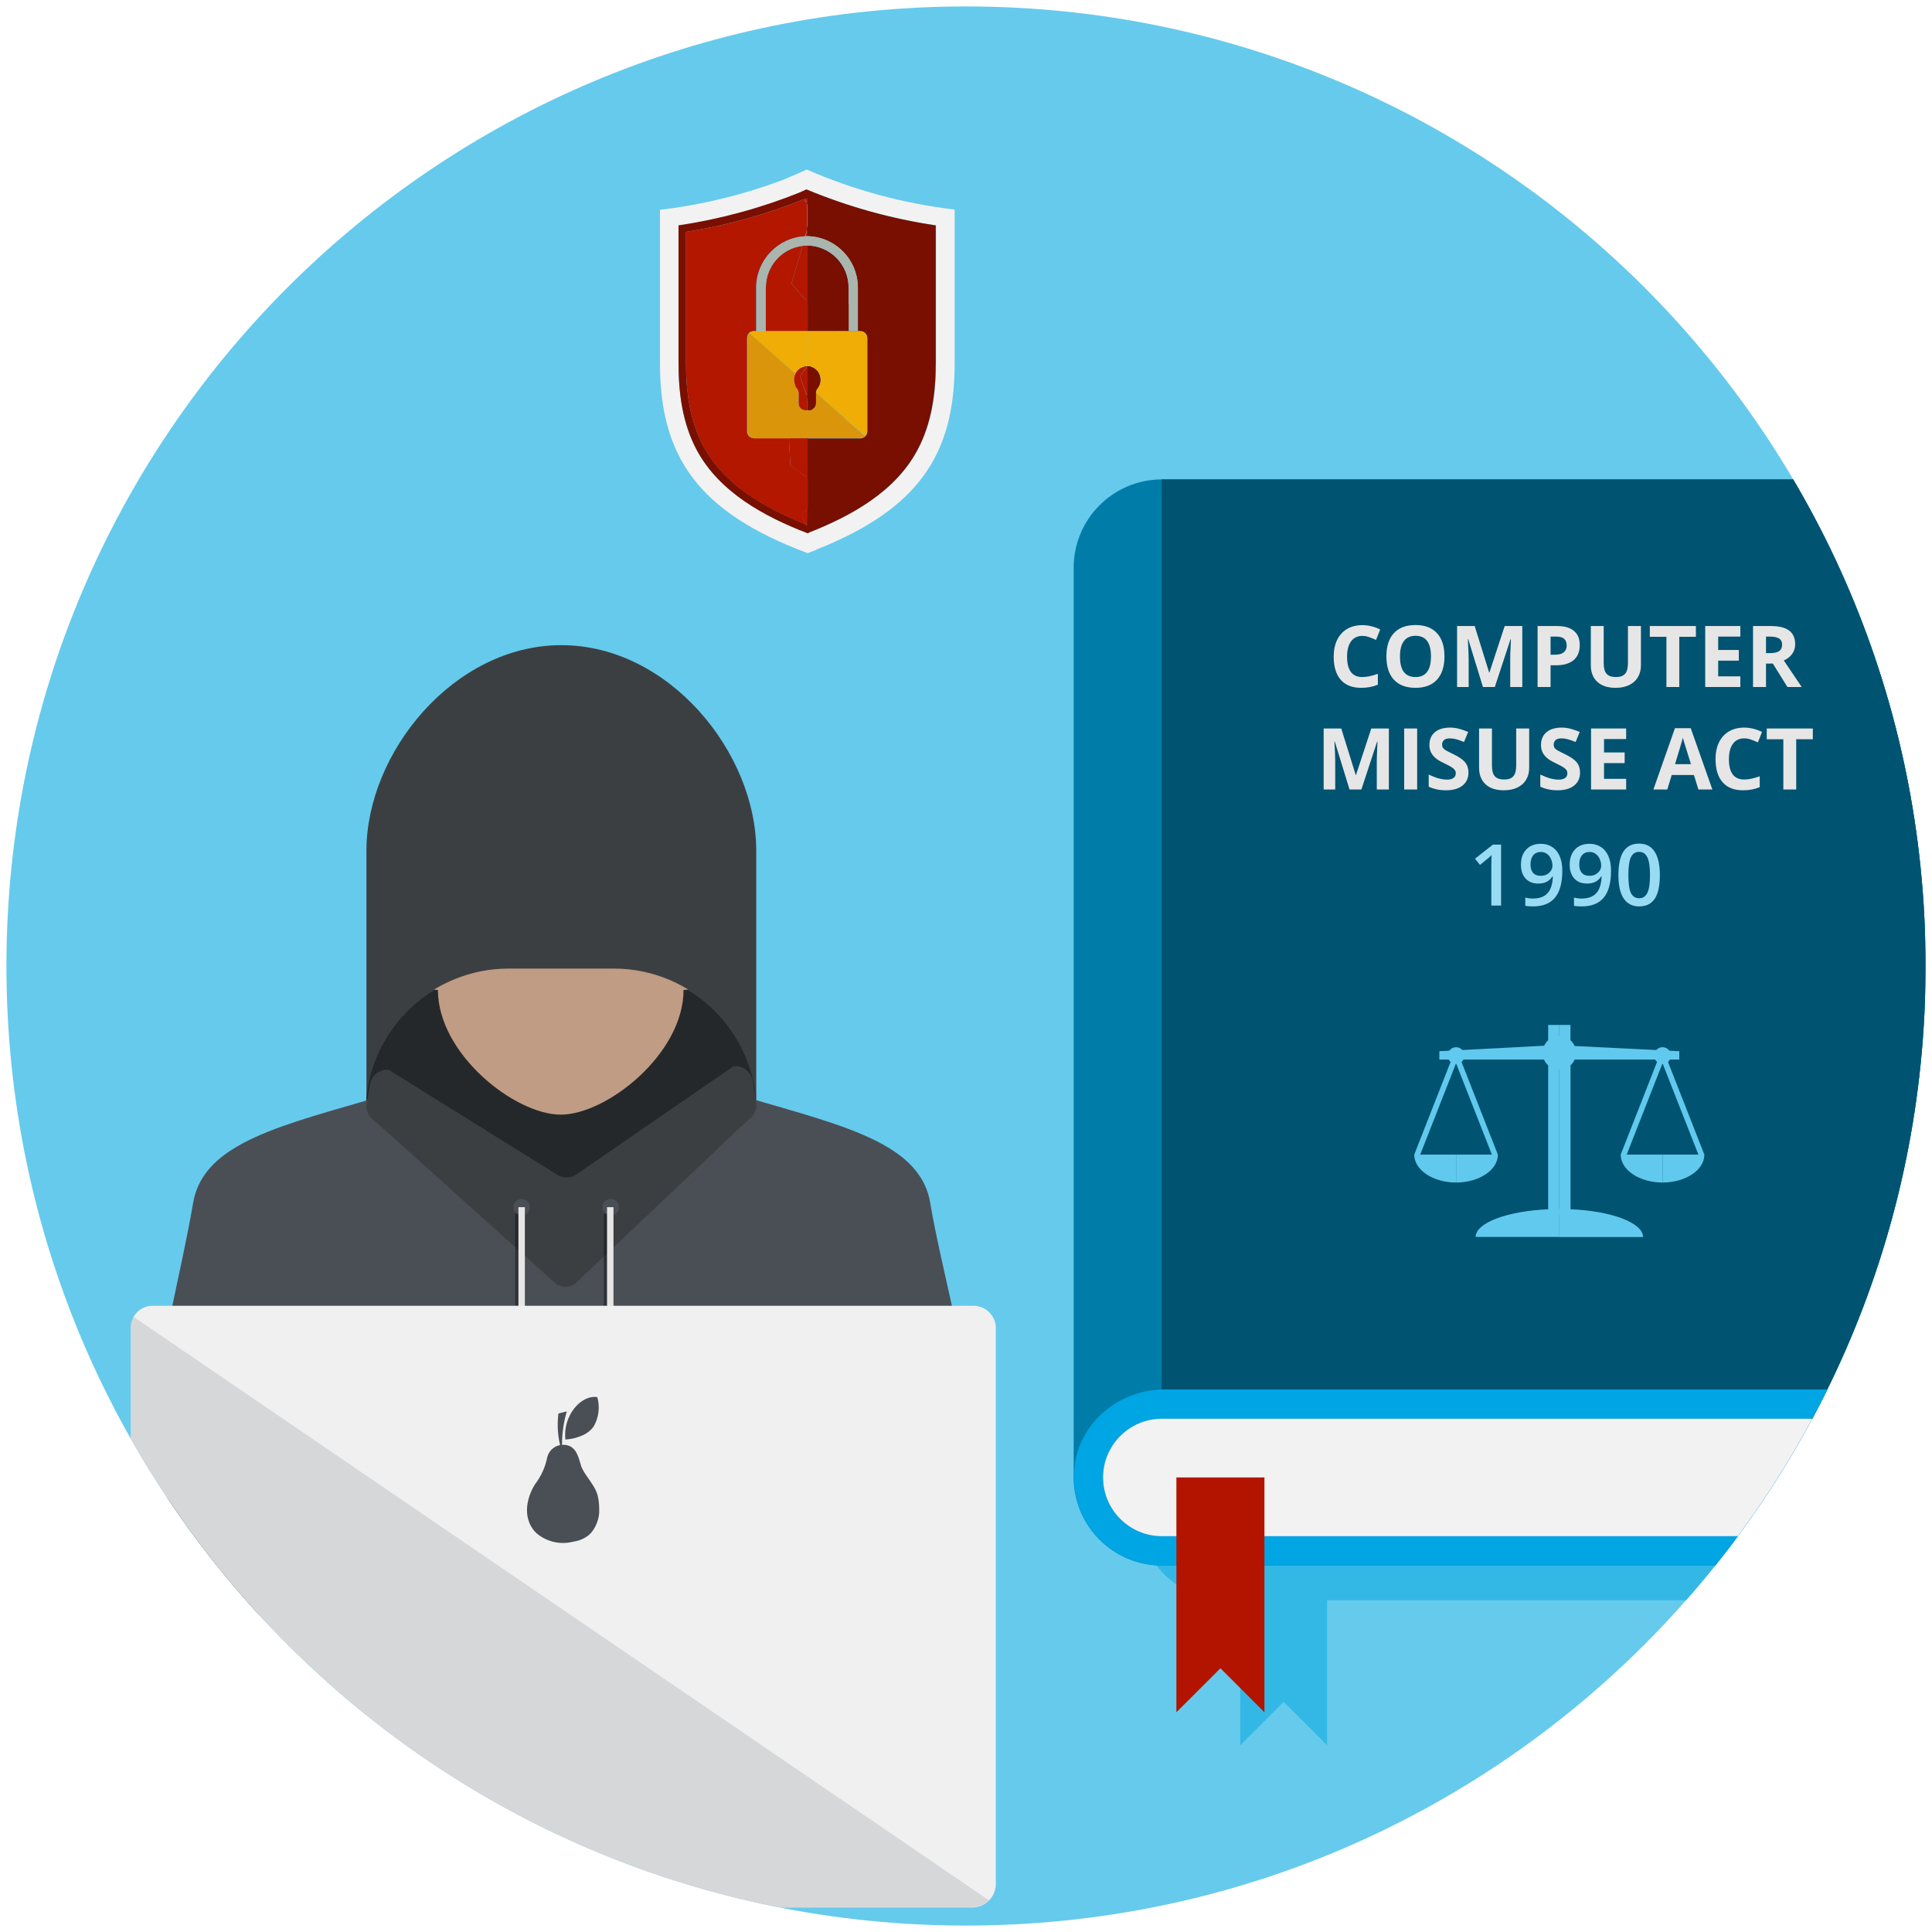
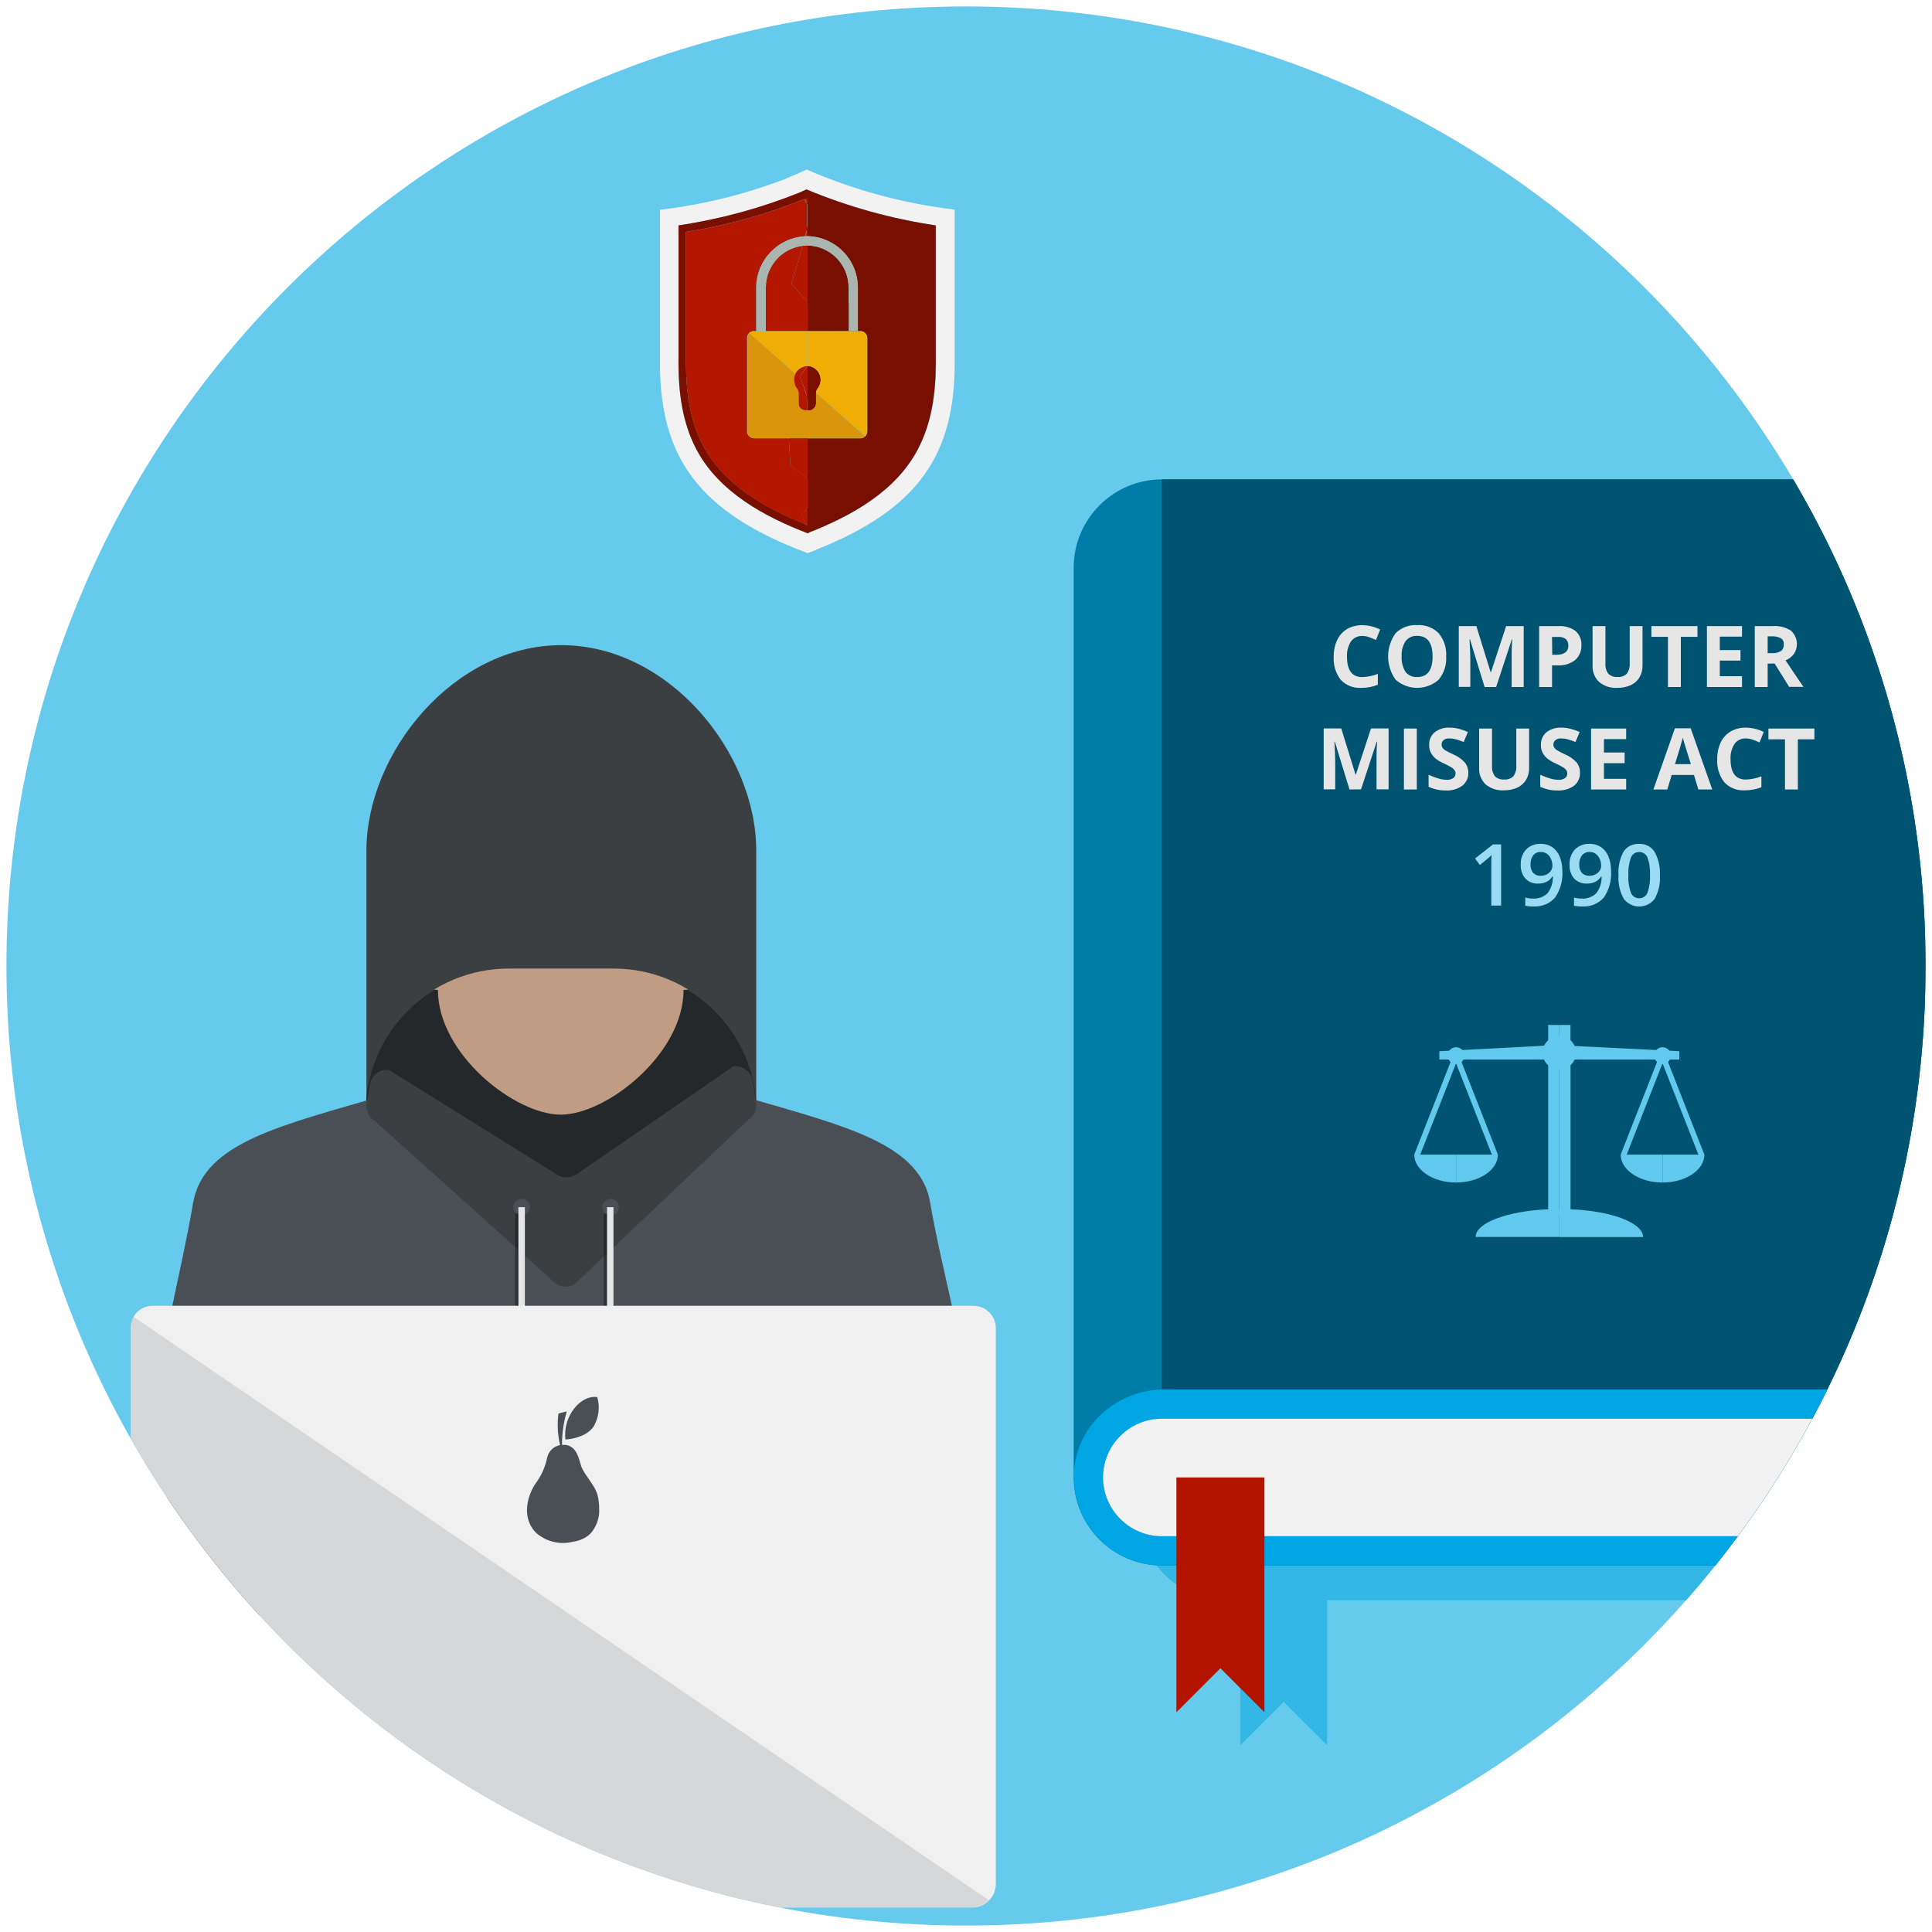
<svg xmlns="http://www.w3.org/2000/svg" viewBox="0 0 300 300">
  <defs>
-     <style>.cls-1{fill:none;}.cls-2{isolation:isolate;}.cls-3{fill:#66caec;}.cls-4{fill:#f2f2f2;}.cls-5{fill:#780f00;}.cls-6{fill:#b31700;}.cls-7{fill:#f0ad05;}.cls-8{fill:#a9b5ad;}.cls-9{fill:#db950a;}.cls-10{clip-path:url(#clip-path);}.cls-11{fill:#33b8e6;}.cls-12{fill:#007ca9;}.cls-13{fill:#005371;}.cls-14{fill:#00a5e3;}.cls-15{fill:#b21400;}.cls-16{fill:#61c9ed;}.cls-17,.cls-18{font-size:13.26px;}.cls-17{fill:#e6e6e6;font-family:OpenSans-Bold, Open Sans;font-weight:700;}.cls-18{fill:#99dbf3;font-family:OpenSans-Semibold, Open Sans;font-weight:600;}.cls-19{fill:#3c3f42;}.cls-20{fill:#25282b;}.cls-21{clip-path:url(#clip-path-2);}.cls-22{fill:#bf9c83;}.cls-23,.cls-24,.cls-28{fill:#4a4f55;}.cls-24,.cls-28{mix-blend-mode:multiply;}.cls-24{opacity:0.53;}.cls-25{fill:#e5e5e5;}.cls-26{fill:#a8b4ac;}.cls-27{fill:#f0f0f0;}.cls-28{opacity:0.15;}</style>
+     <style>.cls-1{fill:none;}.cls-2{isolation:isolate;}.cls-3{fill:#66caec;}.cls-4{fill:#f2f2f2;}.cls-5{fill:#780f00;}.cls-6{fill:#b31700;}.cls-7{fill:#f0ad05;}.cls-8{fill:#a9b5ad;}.cls-9{fill:#db950a;}.cls-10{clip-path:url(#clip-path);}.cls-11{fill:#33b8e6;}.cls-12{fill:#007ca9;}.cls-13{fill:#005371;}.cls-14{fill:#00a5e3;}.cls-15{fill:#b21400;}.cls-16{fill:#61c9ed;}.cls-17{fill:#e6e6e6;}.cls-18{fill:#99dbf3;}.cls-19{fill:#3c3f42;}.cls-20{fill:#25282b;}.cls-21{clip-path:url(#clip-path-2);}.cls-22{fill:#bf9c83;}.cls-23,.cls-24,.cls-28{fill:#4a4f55;}.cls-24,.cls-28{mix-blend-mode:multiply;}.cls-24{opacity:0.53;}.cls-25{fill:#e5e5e5;}.cls-26{fill:#a8b4ac;}.cls-27{fill:#f0f0f0;}.cls-28{opacity:0.15;}</style>
    <clipPath id="clip-path">
      <circle class="cls-1" cx="150" cy="150" r="149" />
    </clipPath>
    <clipPath id="clip-path-2">
      <path class="cls-1" d="M79,150.4h16.3a22.18,22.18,0,0,1,22.18,22.18v32.35a0,0,0,0,1,0,0H56.79a0,0,0,0,1,0,0V172.58A22.18,22.18,0,0,1,79,150.4Z" />
    </clipPath>
  </defs>
  <g class="cls-2">
    <g id="Layer_1" data-name="Layer 1">
      <g id="cs_u3_s1_p2_slide1">
        <circle class="cls-3" cx="150" cy="150" r="149" />
        <path class="cls-4" d="M125.27,26.33c-1,.45-2,.92-3.1,1.33L124,30c.42-.17.84-.39,1.26-.57A84.53,84.53,0,0,0,145.35,35V56.38c0,4.61-.62,9.29-2.81,13.42-3.46,6.52-10.34,10.32-17,12.94l1.1,2.65c16.17-6.37,21.6-15,21.6-29V32.54A81,81,0,0,1,125.27,26.33Z" />
        <path class="cls-5" d="M126,63.64a1.06,1.06,0,0,0,.71-1V61h0v0h0a1.1,1.1,0,0,1,.26-.67,2.22,2.22,0,0,0,.41-.88,2.17,2.17,0,0,0-1.65-2.58,2.45,2.45,0,0,0-.46,0h0v4.82Z" />
        <path class="cls-5" d="M125.27,30.83v.76l.84,1.08-.84,2.83v1.17h0a8,8,0,0,1,7.93,7.95v2.53h-1.44V44.62a6.51,6.51,0,0,0-6.5-6.5h0v8.79l4,4.51h4.36a1.07,1.07,0,0,1,1.06,1.07V67a1.05,1.05,0,0,1-.33.77h0a.67.67,0,0,1-.14.09A1.27,1.27,0,0,1,134,68a1.06,1.06,0,0,1-.4.08h-8.34V74.2a24.22,24.22,0,0,0,3,1.94c.25,0-1.74,1.78-3,2.88v2.54l-.31-.13.54,1.31c6.7-2.62,13.58-6.42,17-12.94,2.19-4.13,2.81-8.81,2.81-13.42V35a84.53,84.53,0,0,1-20.08-5.59c-.42.18-.84.4-1.26.57.26.34.52.72.75,1Z" />
        <path class="cls-6" d="M124.2,58.42l1.21,3.25V56.85h0Z" />
        <path class="cls-6" d="M125.41,30.72l-.51.21.51.66Z" />
        <path class="cls-7" d="M125.27,56.85h0a2.45,2.45,0,0,1,.46,0,2.17,2.17,0,0,1,1.65,2.58,2.22,2.22,0,0,1-.41.88,1.1,1.1,0,0,0-.26.67l7.62,6.73a1.05,1.05,0,0,0,.33-.77V52.49a1.07,1.07,0,0,0-1.06-1.07h-4.36l-4,5.37Z" />
        <path class="cls-7" d="M134.2,67.84A1.27,1.27,0,0,1,134,68,1.27,1.27,0,0,0,134.2,67.84Z" />
        <path class="cls-8" d="M125.28,38.12a6.51,6.51,0,0,1,6.5,6.5v6.8h1.44v-6.8a8,8,0,0,0-7.93-7.95v1.45Z" />
        <path class="cls-9" d="M134.34,67.75h0a.67.67,0,0,1-.14.09A.67.67,0,0,0,134.34,67.75Z" />
        <path class="cls-9" d="M134,68a1.06,1.06,0,0,1-.4.08A1.06,1.06,0,0,0,134,68Z" />
        <path class="cls-9" d="M126.72,61h0v1.61a1.06,1.06,0,0,1-.71,1l1.38,3.73-2.12.29v.39h8.34A1.06,1.06,0,0,0,134,68a1.27,1.27,0,0,0,.19-.13.67.67,0,0,0,.14-.09L126.72,61Z" />
        <path class="cls-4" d="M125.41,82.83c-6.75-2.62-13.76-6.43-17.26-13-2.19-4.13-2.79-8.81-2.79-13.42V35A84.31,84.31,0,0,0,124.14,30c-.56-.72-1.19-1.53-1.84-2.35a81.51,81.51,0,0,1-19.82,4.93V56.38c0,14.33,5.73,23.1,22.93,29.51.45-.16.89-.33,1.32-.5l-1.09-2.65Z" />
        <path class="cls-5" d="M125.41,63.71h.39a1,1,0,0,0,.34-.07l-.73-2Z" />
        <polygon class="cls-5" points="125.41 51.42 129.39 51.42 125.41 46.91 125.41 51.42 125.41 51.42" />
        <path class="cls-5" d="M128.41,76.14a23.44,23.44,0,0,1-3-1.94V79C126.66,77.92,128.66,76.14,128.41,76.14Z" />
        <path class="cls-5" d="M126.24,32.67l-.83-1.08V35.5Z" />
        <path class="cls-5" d="M105.36,56.38c0,4.61.6,9.29,2.79,13.42,3.5,6.6,10.51,10.41,17.26,13l.23-.09-.55-1.31c-6.21-2.49-12.67-6.09-15.9-12.2-2.08-3.93-2.67-8.45-2.67-12.85V36a83.42,83.42,0,0,0,18.38-5.1l-.76-1A84.31,84.31,0,0,1,105.36,35Z" />
        <path class="cls-6" d="M125.41,79l-1,.84.65,1.57.32.13Z" />
        <path class="cls-6" d="M125.41,36.67V35.5l-.35,1.19Z" />
        <path class="cls-6" d="M125.41,79V74.2c-1.37-1-2.68-1.9-2.68-1.9l-.23-4.25h-5.42A1.06,1.06,0,0,1,116,67V52.49a1,1,0,0,1,.09-.42l0-.06a1.49,1.49,0,0,1,.2-.29h0a1.07,1.07,0,0,1,.73-.3h.39v-6.8a8,8,0,0,1,7.59-7.93l.35-1.19V31.59l-.51-.66A83.42,83.42,0,0,1,106.52,36V56.38c0,4.4.59,8.92,2.67,12.85,3.23,6.11,9.69,9.71,15.9,12.2l-.65-1.57Z" />
        <path class="cls-6" d="M122.73,72.3s1.31,1,2.68,1.9V68.05H122.5Z" />
        <path class="cls-6" d="M124.2,58.42l1.16-1.57a2.19,2.19,0,0,0-1.57.72,2.34,2.34,0,0,0-.33.51,2.55,2.55,0,0,0-.18.53v0a2.37,2.37,0,0,0,0,.53v.09a2.33,2.33,0,0,0,.13.52,1,1,0,0,1,0,.1,1.94,1.94,0,0,0,.28.48A1.11,1.11,0,0,1,124,61v1.61A1.06,1.06,0,0,0,125,63.71h.38v-2Z" />
        <path class="cls-6" d="M122.9,44.05l2.51,2.86V38.12a6.84,6.84,0,0,0-.79.05Z" />
        <path class="cls-6" d="M124.62,38.17a6.51,6.51,0,0,0-5.7,6.45v6.8h6.49V46.91l-2.51-2.86Z" />
        <polygon class="cls-7" points="125.41 51.42 125.41 56.79 129.39 51.42 125.41 51.42 125.41 51.42" />
        <path class="cls-7" d="M123.28,58.63v0Z" />
        <path class="cls-7" d="M116,52.49a1,1,0,0,1,.09-.42A1,1,0,0,0,116,52.49Z" />
        <path class="cls-7" d="M123.43,59.87a1,1,0,0,0,0-.1A1,1,0,0,1,123.43,59.87Z" />
        <path class="cls-7" d="M123.26,59.25v0Z" />
        <path class="cls-7" d="M116.14,52a1.24,1.24,0,0,1,.2-.29A1.49,1.49,0,0,0,116.14,52Z" />
        <path class="cls-7" d="M123.46,58.08a2.34,2.34,0,0,1,.33-.51,2.19,2.19,0,0,1,1.57-.72l0-.06V51.42h-8.33a1.07,1.07,0,0,0-.73.3L123.48,58S123.47,58.06,123.46,58.08Z" />
        <path class="cls-7" d="M125.41,56.85v-.06l0,.06Z" />
        <polygon class="cls-8" points="125.42 38.12 125.41 38.12 125.41 36.67 125.41 36.67 125.41 38.12 125.42 38.12" />
        <polygon class="cls-8" points="125.42 36.67 125.42 36.67 125.42 36.67 125.42 36.67" />
        <path class="cls-8" d="M118.92,51.42v-6.8a6.51,6.51,0,0,1,5.7-6.45l.44-1.48a8,8,0,0,0-7.59,7.93v6.8h1.45Z" />
        <path class="cls-8" d="M124.62,38.17a6.84,6.84,0,0,1,.79-.05V36.67l-.35,0Z" />
        <polygon class="cls-8" points="125.41 36.67 125.41 36.67 125.42 36.67 125.41 36.67" />
        <polygon class="cls-8" points="125.42 38.12 125.42 38.12 125.42 36.67 125.42 36.67 125.41 36.67 125.41 38.12 125.42 38.12" />
        <path class="cls-9" d="M126.86,61v0h0Z" />
        <path class="cls-9" d="M123.28,58.61a2.55,2.55,0,0,1,.18-.53A2.55,2.55,0,0,0,123.28,58.61Z" />
        <path class="cls-9" d="M116.11,52.07l0-.06Z" />
        <path class="cls-9" d="M123.26,59.16a2.37,2.37,0,0,1,0-.53A2.37,2.37,0,0,0,123.26,59.16Z" />
        <path class="cls-9" d="M123.39,59.77a2.33,2.33,0,0,1-.13-.52A2.33,2.33,0,0,0,123.39,59.77Z" />
        <polygon class="cls-9" points="116.35 51.72 116.34 51.73 116.35 51.72 116.35 51.72" />
        <path class="cls-9" d="M123.71,60.35a1.94,1.94,0,0,1-.28-.48A1.94,1.94,0,0,0,123.71,60.35Z" />
        <path class="cls-9" d="M125.41,63.71v3.95l2.12-.29-1.39-3.73a1,1,0,0,1-.34.07Z" />
        <polygon class="cls-9" points="122.5 68.05 125.41 68.05 125.41 67.66 122.5 68.05" />
        <path class="cls-9" d="M125.41,63.71H125A1.06,1.06,0,0,1,124,62.65V61a1.11,1.11,0,0,0-.26-.69,1.94,1.94,0,0,1-.28-.48,1,1,0,0,0,0-.1,2.33,2.33,0,0,1-.13-.52v-.09a2.37,2.37,0,0,1,0-.53v0a2.55,2.55,0,0,1,.18-.53s0,0,0,0l-7.13-6.31h0a1.24,1.24,0,0,0-.2.29l0,.06a1,1,0,0,0-.09.42V67a1.06,1.06,0,0,0,1.06,1.07h5.42l2.91-.39Z" />
        <g class="cls-10">
          <path class="cls-11" d="M316.23,82.24H190.42a13.52,13.52,0,0,0-13.48,13.48V235c0,.25,0,.5,0,.76s0,.37,0,.55.08.58.13.87a14.41,14.41,0,0,0,.4,1.78v0c.11.33.23.65.36,1l.11.29q.21.48.45.93c.05.09.09.18.13.26.17.31.36.6.55.89,0,.08.09.16.15.24a9.94,9.94,0,0,0,.62.83l.17.22c.23.26.46.52.7.76l.2.21c.24.24.49.46.75.68l.25.2c.25.21.52.41.79.6l.3.2c.26.17.53.34.81.49l.37.2c.27.13.53.27.81.39l.47.18c.26.1.51.21.78.29l.59.17.72.18c.26.06.52.09.78.13s.39.07.59.09c.45.05.91.07,1.37.08h2.3V271l6.74-6.73,6.74,6.73V248.49H316.23V223.78h0Z" />
          <g id="Book">
            <g id="Book-2" data-name="Book">
              <path class="cls-12" d="M298.9,243.09H180.39a13.71,13.71,0,0,1-13.67-13.67V88.12a13.72,13.72,0,0,1,13.67-13.68H298.9Z" />
              <path class="cls-13" d="M180.39,74.44H308a0,0,0,0,1,0,0V218a2.28,2.28,0,0,1-2.28,2.28H180.39a0,0,0,0,1,0,0V74.44A0,0,0,0,1,180.39,74.44Z" />
              <path class="cls-14" d="M308,238.54H180.39a9.15,9.15,0,0,1-9.07-10.06,9.43,9.43,0,0,1,9.5-8.18H308v-4.55H180.87c-7,0-13.15,5-14,11.87a13.69,13.69,0,0,0,13.56,15.47H308Z" />
              <path class="cls-4" d="M303.46,238.54H180.39a9.15,9.15,0,0,1-9.11-9.12h0a9.15,9.15,0,0,1,9.11-9.12H303.46Z" />
            </g>
          </g>
          <polygon class="cls-15" points="196.34 265.88 189.51 259.05 182.67 265.88 182.67 229.42 196.34 229.42 196.34 265.88" />
          <g id="Layer_1-2" data-name="Layer 1">
            <path class="cls-16" d="M243.74,187.77c-.52,0-1.06,0-1.6,0v4.32h13C255.13,189.86,250.15,188,243.74,187.77Z" />
            <path class="cls-16" d="M240.53,187.77c-6.42.26-11.39,2.09-11.39,4.3h13v-4.33C241.59,187.74,241.06,187.75,240.53,187.77Z" />
            <rect class="cls-16" x="240.4" y="159.15" width="1.73" height="3.03" />
            <rect class="cls-16" x="242.13" y="159.15" width="1.73" height="3.03" />
            <rect class="cls-16" x="240.4" y="164.78" width="1.73" height="23.82" />
            <rect class="cls-16" x="242.14" y="164.78" width="1.73" height="23.82" />
            <polygon class="cls-16" points="260.76 164.53 243.43 164.53 243.43 162.37 260.76 163.23 260.76 164.53" />
            <polygon class="cls-16" points="239.96 164.53 223.5 164.53 223.5 163.23 239.96 162.37 239.96 164.53" />
            <polygon class="cls-16" points="220.41 179.6 219.6 179.29 225.69 163.76 226.5 164.07 220.41 179.6" />
            <polygon class="cls-16" points="231.78 179.6 225.69 164.07 226.5 163.76 232.59 179.29 231.78 179.6" />
            <circle class="cls-16" cx="226.1" cy="163.91" r="1.3" />
            <polygon class="cls-16" points="252.47 179.6 251.66 179.29 257.75 163.76 258.56 164.07 252.47 179.6" />
            <polygon class="cls-16" points="263.85 179.6 257.75 164.07 258.56 163.76 264.65 179.29 263.85 179.6" />
            <circle class="cls-16" cx="258.16" cy="163.91" r="1.3" />
            <path class="cls-16" d="M226.1,179.29v4.33c3.58,0,6.49-1.94,6.49-4.33Z" />
            <path class="cls-16" d="M219.6,179.29c0,2.39,2.91,4.33,6.5,4.33v-4.33Z" />
            <path class="cls-16" d="M258.16,179.29v4.33c3.59,0,6.49-1.94,6.49-4.33Z" />
            <path class="cls-16" d="M251.66,179.29c0,2.39,2.91,4.33,6.5,4.33v-4.33Z" />
            <path class="cls-16" d="M244.73,163.48a2.6,2.6,0,1,1-2.6-2.6A2.59,2.59,0,0,1,244.73,163.48Z" />
            <circle class="cls-16" cx="242.13" cy="163.48" r="1.3" />
          </g>
-           <text class="cls-17" transform="translate(206.33 106.68)">COMPUTER<tspan x="-1.98" y="15.91">MISUSE ACT</tspan>
-           </text>
-           <text class="cls-18" transform="translate(228.04 140.62)">1990</text>
+           <path class="cls-17" d="M211.54,98.75a2.07,2.07,0,0,0-1.76.85,4,4,0,0,0-.62,2.38c0,2.11.79,3.16,2.38,3.16a7.29,7.29,0,0,0,2.41-.5v1.69a6.73,6.73,0,0,1-2.6.48,4,4,0,0,1-3.16-1.25,5.31,5.31,0,0,1-1.09-3.6,6,6,0,0,1,.53-2.58,4,4,0,0,1,1.55-1.71,4.62,4.62,0,0,1,2.36-.59,6.3,6.3,0,0,1,2.77.67l-.65,1.63a10.94,10.94,0,0,0-1.07-.44A3,3,0,0,0,211.54,98.75Z" />
+           <path class="cls-17" d="M224.56,101.94a5.12,5.12,0,0,1-1.17,3.61,5.06,5.06,0,0,1-6.68,0,6.21,6.21,0,0,1,0-7.23,4.35,4.35,0,0,1,3.35-1.25,4.3,4.3,0,0,1,3.34,1.26A5.13,5.13,0,0,1,224.56,101.94Zm-6.91,0a4,4,0,0,0,.6,2.39,2.12,2.12,0,0,0,1.8.8c1.6,0,2.4-1.06,2.4-3.19s-.79-3.2-2.39-3.2a2.11,2.11,0,0,0-1.8.81A3.88,3.88,0,0,0,217.65,101.94Z" />
+           <path class="cls-17" d="M230.53,106.68l-2.28-7.42h-.06c.08,1.51.12,2.52.12,3v4.4h-1.79V97.22h2.73l2.24,7.24h0l2.38-7.24h2.73v9.46h-1.87V102.2c0-.21,0-.45,0-.73s0-1,.08-2.2h-.05l-2.44,7.41Z" />
+           <path class="cls-17" d="M245.56,100.17a2.89,2.89,0,0,1-1,2.34,4.06,4.06,0,0,1-2.71.81H241v3.36h-2V97.22h3a4.05,4.05,0,0,1,2.62.74A2.69,2.69,0,0,1,245.56,100.17Zm-4.53,1.5h.66a2.21,2.21,0,0,0,1.38-.36,1.28,1.28,0,0,0,.46-1.07,1.32,1.32,0,0,0-.38-1,1.84,1.84,0,0,0-1.21-.34H241Z" />
+           <path class="cls-17" d="M255.05,97.22v6.12a3.57,3.57,0,0,1-.47,1.84,3,3,0,0,1-1.36,1.21,4.84,4.84,0,0,1-2.09.42,4,4,0,0,1-2.84-.93,3.34,3.34,0,0,1-1-2.56v-6.1h2V103a2.46,2.46,0,0,0,.44,1.61,1.85,1.85,0,0,0,1.46.51,1.79,1.79,0,0,0,1.43-.52,2.46,2.46,0,0,0,.44-1.61V97.22Z" />
+           <path class="cls-17" d="M261,106.68h-2V98.89h-2.57V97.22h7.15v1.67H261Z" />
+           <path class="cls-17" d="M270.5,106.68h-5.45V97.22h5.45v1.64h-3.45v2.08h3.21v1.64h-3.21V105h3.45Z" />
+           <path class="cls-17" d="M274.48,103.05v3.63h-2V97.22h2.76a4.67,4.67,0,0,1,2.85.7,2.8,2.8,0,0,1,.47,3.62,3.13,3.13,0,0,1-1.3,1q2.13,3.19,2.78,4.12h-2.22l-2.26-3.63Zm0-1.63h.65a2.47,2.47,0,0,0,1.4-.32,1.12,1.12,0,0,0,.45-1,1,1,0,0,0-.46-1,2.81,2.81,0,0,0-1.43-.29h-.61Z" />
+           <path class="cls-17" d="M209.55,122.59l-2.28-7.42h-.06c.08,1.51.12,2.52.12,3v4.4h-1.79v-9.46h2.73l2.24,7.24h0l2.38-7.24h2.73v9.46h-1.87v-4.48c0-.21,0-.45,0-.73s0-1,.09-2.2h-.06l-2.44,7.41Z" />
+           <path class="cls-17" d="M218,122.59v-9.46h2v9.46Z" />
+           <path class="cls-17" d="M228,120a2.43,2.43,0,0,1-.93,2,3.94,3.94,0,0,1-2.56.74,6,6,0,0,1-2.68-.57v-1.86a12.22,12.22,0,0,0,1.62.6,4.67,4.67,0,0,0,1.21.18,1.75,1.75,0,0,0,1-.26.88.88,0,0,0,.35-.75.78.78,0,0,0-.16-.49,1.53,1.53,0,0,0-.45-.42,11.63,11.63,0,0,0-1.23-.64,5.73,5.73,0,0,1-1.3-.78,3.05,3.05,0,0,1-.69-.88,2.39,2.39,0,0,1-.26-1.16,2.45,2.45,0,0,1,.85-2,3.53,3.53,0,0,1,2.35-.72,5.45,5.45,0,0,1,1.41.18,9,9,0,0,1,1.4.49l-.65,1.56a8.51,8.51,0,0,0-1.25-.43,3.65,3.65,0,0,0-1-.13,1.3,1.3,0,0,0-.88.27.87.87,0,0,0-.3.69.85.85,0,0,0,.12.46,1.31,1.31,0,0,0,.39.39,13.67,13.67,0,0,0,1.28.66,5.16,5.16,0,0,1,1.82,1.27A2.55,2.55,0,0,1,228,120Z" />
+           <path class="cls-17" d="M237.44,113.13v6.12a3.57,3.57,0,0,1-.47,1.84,3.08,3.08,0,0,1-1.36,1.21,4.86,4.86,0,0,1-2.1.42,4,4,0,0,1-2.83-.93,3.31,3.31,0,0,1-1-2.56v-6.1h2v5.79a2.46,2.46,0,0,0,.44,1.61,1.83,1.83,0,0,0,1.46.51,1.75,1.75,0,0,0,1.42-.52,2.4,2.4,0,0,0,.45-1.61v-5.78Z" />
+           <path class="cls-17" d="M245.34,120a2.45,2.45,0,0,1-.92,2,4,4,0,0,1-2.57.74,6,6,0,0,1-2.68-.57v-1.86a12.22,12.22,0,0,0,1.62.6,4.74,4.74,0,0,0,1.22.18,1.69,1.69,0,0,0,1-.26.85.85,0,0,0,.35-.75.84.84,0,0,0-.15-.49,1.72,1.72,0,0,0-.46-.42,12.25,12.25,0,0,0-1.22-.64,5.84,5.84,0,0,1-1.31-.78,3.05,3.05,0,0,1-.69-.88,2.51,2.51,0,0,1-.26-1.16,2.48,2.48,0,0,1,.85-2,3.56,3.56,0,0,1,2.36-.72,5.32,5.32,0,0,1,1.4.18,9.14,9.14,0,0,1,1.41.49l-.65,1.56a8.93,8.93,0,0,0-1.25-.43,3.72,3.72,0,0,0-1-.13,1.26,1.26,0,0,0-.87.27.88.88,0,0,0-.31.69.78.78,0,0,0,.13.46,1.31,1.31,0,0,0,.39.39,13,13,0,0,0,1.27.66,5.06,5.06,0,0,1,1.82,1.27A2.48,2.48,0,0,1,245.34,120Z" />
+           <path class="cls-17" d="M252.51,122.59h-5.45v-9.46h5.45v1.64h-3.45v2.08h3.21v1.65h-3.21v2.44h3.45Z" />
+           <path class="cls-17" d="M263.72,122.59l-.68-2.25h-3.46l-.68,2.25h-2.16l3.34-9.5h2.45l3.35,9.5Zm-1.16-3.93c-.64-2-1-3.2-1.08-3.47l-.17-.63c-.14.55-.55,1.92-1.22,4.1Z" />
+           <path class="cls-17" d="M271.1,114.66a2.07,2.07,0,0,0-1.76.85,4,4,0,0,0-.62,2.38c0,2.11.79,3.16,2.38,3.16a7.34,7.34,0,0,0,2.41-.5v1.69a6.77,6.77,0,0,1-2.6.48,4,4,0,0,1-3.16-1.25,5.31,5.31,0,0,1-1.1-3.6,5.83,5.83,0,0,1,.54-2.58,3.9,3.9,0,0,1,1.55-1.71,4.59,4.59,0,0,1,2.36-.59,6.33,6.33,0,0,1,2.77.67l-.65,1.63c-.36-.17-.71-.31-1.07-.44A3.33,3.33,0,0,0,271.1,114.66Z" />
+           <path class="cls-17" d="M279.17,122.59h-2V114.8H274.6v-1.67h7.14v1.67h-2.57Z" />
+           <path class="cls-18" d="M233.09,140.62h-1.52v-6.11c0-.73,0-1.31.05-1.74a4,4,0,0,1-.36.34c-.15.13-.63.53-1.46,1.2l-.76-1,2.78-2.19h1.27Z" />
+           <path class="cls-18" d="M242.6,135.19a6.52,6.52,0,0,1-1.13,4.18,4.12,4.12,0,0,1-3.39,1.38,5,5,0,0,1-1.24-.11v-1.27a4.21,4.21,0,0,0,1.16.16,3,3,0,0,0,2.3-.83,4.06,4.06,0,0,0,.83-2.6h-.08a2.29,2.29,0,0,1-.92.84,3,3,0,0,1-1.27.26,2.54,2.54,0,0,1-2-.78,3.07,3.07,0,0,1-.72-2.15,3.3,3.3,0,0,1,.83-2.36,3,3,0,0,1,2.27-.88,3.13,3.13,0,0,1,1.76.49,3.19,3.19,0,0,1,1.16,1.43A5.6,5.6,0,0,1,242.6,135.19Zm-3.31-2.9a1.46,1.46,0,0,0-1.21.52,2.21,2.21,0,0,0-.42,1.44,1.89,1.89,0,0,0,.4,1.28,1.48,1.48,0,0,0,1.18.46,1.88,1.88,0,0,0,1.3-.46,1.4,1.4,0,0,0,.52-1.08,2.56,2.56,0,0,0-.22-1.07,1.94,1.94,0,0,0-.63-.8A1.53,1.53,0,0,0,239.29,132.29Z" />
+           <path class="cls-18" d="M250.16,135.19a6.52,6.52,0,0,1-1.12,4.18,4.12,4.12,0,0,1-3.39,1.38,5,5,0,0,1-1.24-.11v-1.27a4.16,4.16,0,0,0,1.16.16,3,3,0,0,0,2.3-.83,4,4,0,0,0,.82-2.6h-.07a2.25,2.25,0,0,1-.93.84,2.92,2.92,0,0,1-1.26.26,2.56,2.56,0,0,1-2-.78,3.11,3.11,0,0,1-.71-2.15,3.25,3.25,0,0,1,.83-2.36,3,3,0,0,1,2.27-.88,3.13,3.13,0,0,1,1.76.49,3.26,3.26,0,0,1,1.16,1.43A5.61,5.61,0,0,1,250.16,135.19Zm-3.3-2.9a1.46,1.46,0,0,0-1.21.52,2.21,2.21,0,0,0-.42,1.44,1.94,1.94,0,0,0,.39,1.28,1.5,1.5,0,0,0,1.19.46,1.9,1.9,0,0,0,1.3-.46,1.4,1.4,0,0,0,.52-1.08,2.56,2.56,0,0,0-.22-1.07,1.94,1.94,0,0,0-.63-.8A1.55,1.55,0,0,0,246.86,132.29Z" />
+           <path class="cls-18" d="M257.75,135.89a6.71,6.71,0,0,1-.8,3.66,3,3,0,0,1-4.82,0,6.63,6.63,0,0,1-.81-3.62,6.76,6.76,0,0,1,.79-3.7,2.71,2.71,0,0,1,2.42-1.19,2.68,2.68,0,0,1,2.4,1.25A6.69,6.69,0,0,1,257.75,135.89Zm-4.89,0a6.78,6.78,0,0,0,.4,2.76,1.33,1.33,0,0,0,1.27.83,1.34,1.34,0,0,0,1.28-.84,6.82,6.82,0,0,0,.4-2.75,6.91,6.91,0,0,0-.4-2.76,1.39,1.39,0,0,0-2.55,0A6.89,6.89,0,0,0,252.86,135.89Z" />
          <path class="cls-19" d="M116.12,186.17H58.22A1.27,1.27,0,0,1,56.9,185v-52.9c0-15.22,13.55-31.92,30.27-31.92h0c16.71,0,30.26,16.7,30.26,31.92V185A1.26,1.26,0,0,1,116.12,186.17Z" />
          <path class="cls-20" d="M79,150.5h16.3a22.18,22.18,0,0,1,22.18,22.18V205a0,0,0,0,1,0,0H56.79a0,0,0,0,1,0,0V172.67A22.18,22.18,0,0,1,79,150.5Z" />
          <g class="cls-21">
            <path class="cls-22" d="M107.07,142.26l.61-8c0-10.53-10.05-19-20.57-19s-20.57,8.52-20.57,19l.62,8a3.76,3.76,0,0,0-1.57.79,3.8,3.8,0,0,0-1.34,2.9v4A3.8,3.8,0,0,0,68,153.72c0,9.94,11.94,19.36,19.07,19.36s19.07-9.42,19.07-19.36a3.8,3.8,0,0,0,3.79-3.8v-4A3.81,3.81,0,0,0,107.07,142.26Z" />
          </g>
          <path class="cls-23" d="M151.53,223.31c-1.47-13.14-5.25-25.78-7.1-36.59-1.69-9.9-15.34-12.29-31.82-17.31-3.3-1-21.58,14.48-25,14.48-4,0-24.17-14.92-28.24-13.72C44,174.7,31.64,177.33,30,186.72c-1.94,11.37-5.42,23.64-6.64,36.59Z" />
          <path class="cls-19" d="M116.17,173.9,89.25,199.39a2.68,2.68,0,0,1-2.87,0L58.2,174.07a2.71,2.71,0,0,1-1.26-2.78l.52-2.93a2.71,2.71,0,0,1,2.89-2.24L86.6,182.46a2.71,2.71,0,0,0,2.85-.06l24.43-16.82a2.72,2.72,0,0,1,3,2.27l.54,3.32A2.72,2.72,0,0,1,116.17,173.9Z" />
          <circle class="cls-23" cx="81" cy="187.45" r="1.28" />
          <circle class="cls-23" cx="94.83" cy="187.45" r="1.28" />
          <rect class="cls-24" x="80" y="188.45" width="1" height="30.1" />
          <rect class="cls-24" x="93.76" y="188.45" width="1" height="30.1" />
          <rect class="cls-25" x="80.5" y="187.45" width="1" height="30.1" />
          <rect class="cls-25" x="94.26" y="187.45" width="1" height="30.1" />
          <polygon class="cls-23" points="144.82 250.91 31.06 250.91 23.39 223.31 151.53 223.31 144.82 250.91" />
          <rect class="cls-26" x="65.6" y="296.17" width="43.73" height="11.43" />
          <path class="cls-27" d="M151,202.76H23.88A3.43,3.43,0,0,0,20.29,206v86.72a3.73,3.73,0,0,0,3.91,3.48H150.75a3.7,3.7,0,0,0,3.88-3.46V206A3.5,3.5,0,0,0,151,202.76Z" />
          <path class="cls-28" d="M150.75,296.17a4.1,4.1,0,0,0,2.82-1.09L20.73,204.47a2.92,2.92,0,0,0-.44,1.5v86.72a3.73,3.73,0,0,0,3.91,3.48H65.6V307.6H61.82c-1.06,0-1.93.43-1.93,1v.06c0,.53.87,1,1.93,1H113.1c1.06,0,1.93-.43,1.93-1v-.06c0-.54-.87-1-1.93-1h-3.78V296.17Z" />
          <path class="cls-23" d="M87.79,223.53h0a7.77,7.77,0,0,0,2.83-.72,4.68,4.68,0,0,0,.71-.44,3.59,3.59,0,0,0,.89-.93,5.89,5.89,0,0,0,.53-4.49s-1.79-.46-3.58,1.74A6.69,6.69,0,0,0,87.79,223.53Z" />
          <path class="cls-23" d="M92.78,232.13a5.58,5.58,0,0,0-.6-1.33l-.18-.28c-.09-.15-.19-.3-.29-.44l-.49-.72-.28-.4q-.1-.18-.21-.33l-.2-.35a4,4,0,0,1-.23-.47l-.08-.24,0,0c-.37-1.16-.66-3-2.45-3.21h0a3.84,3.84,0,0,0-.5,0,18.32,18.32,0,0,1,.74-5.2l-1.29.32a13.47,13.47,0,0,0,.25,4.91,2.53,2.53,0,0,0-2,1.92,10.09,10.09,0,0,1-1.83,4.08c-1.07,1.58-2.35,5.09.07,7.6a6.33,6.33,0,0,0,5.68,1.43h0l.43-.09.08,0,.39-.12.06,0a6.5,6.5,0,0,0,.66-.27l.13-.06.21-.12.21-.13.17-.11.22-.18.12-.1c.1-.1.2-.2.29-.31h0a5.57,5.57,0,0,0,1.18-3c0-.13,0-.25,0-.37s0-.25,0-.37A8.31,8.31,0,0,0,92.78,232.13Z" />
        </g>
      </g>
    </g>
  </g>
</svg>
